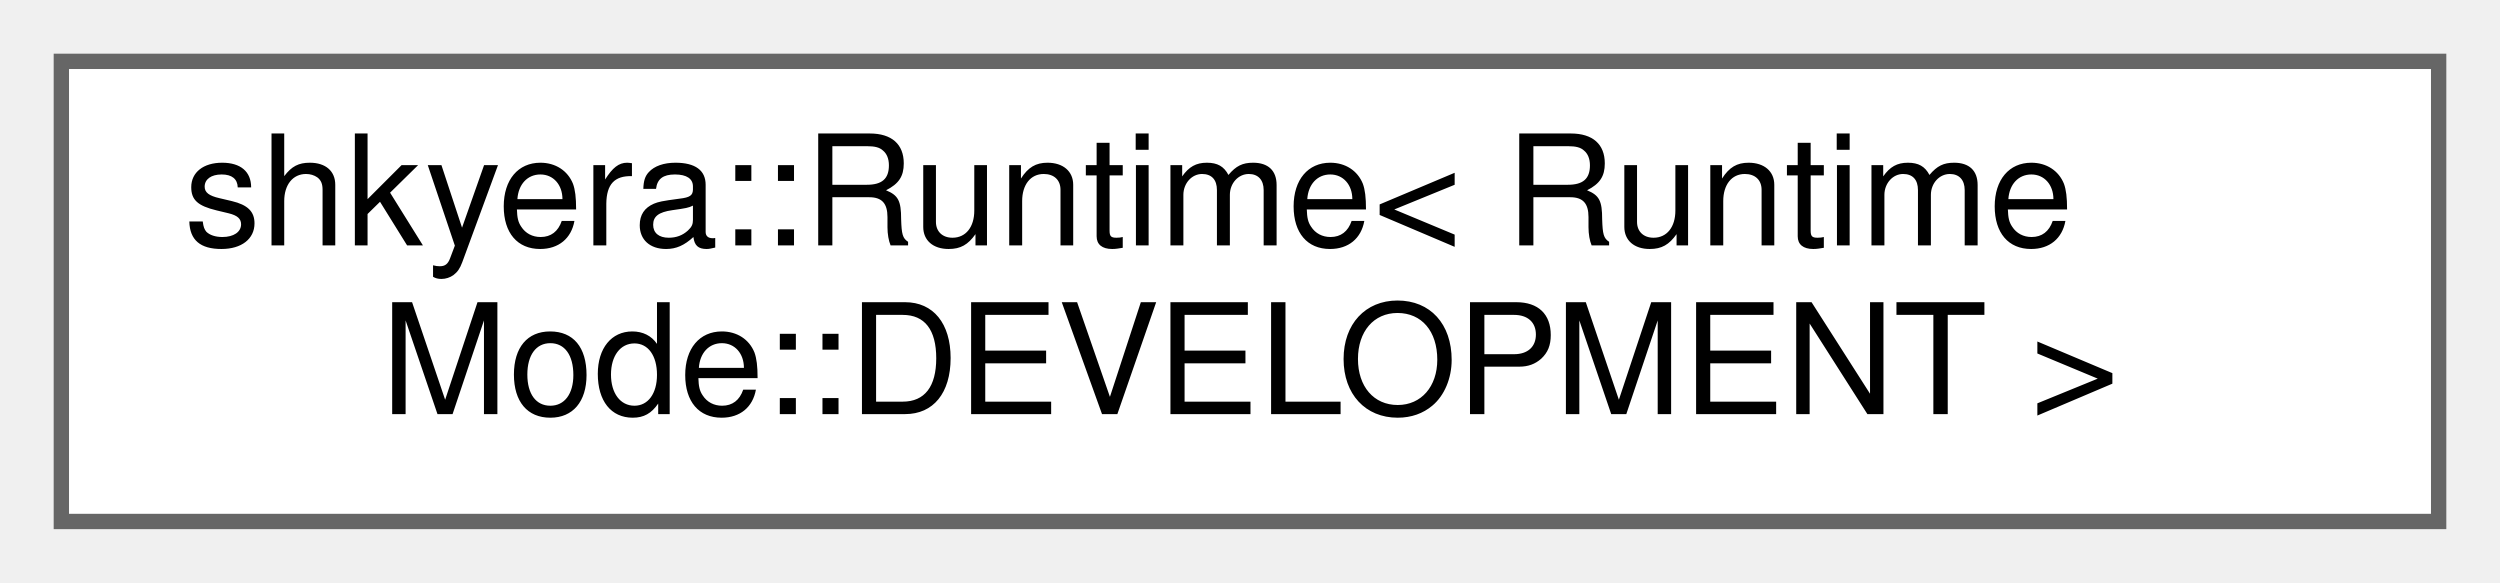
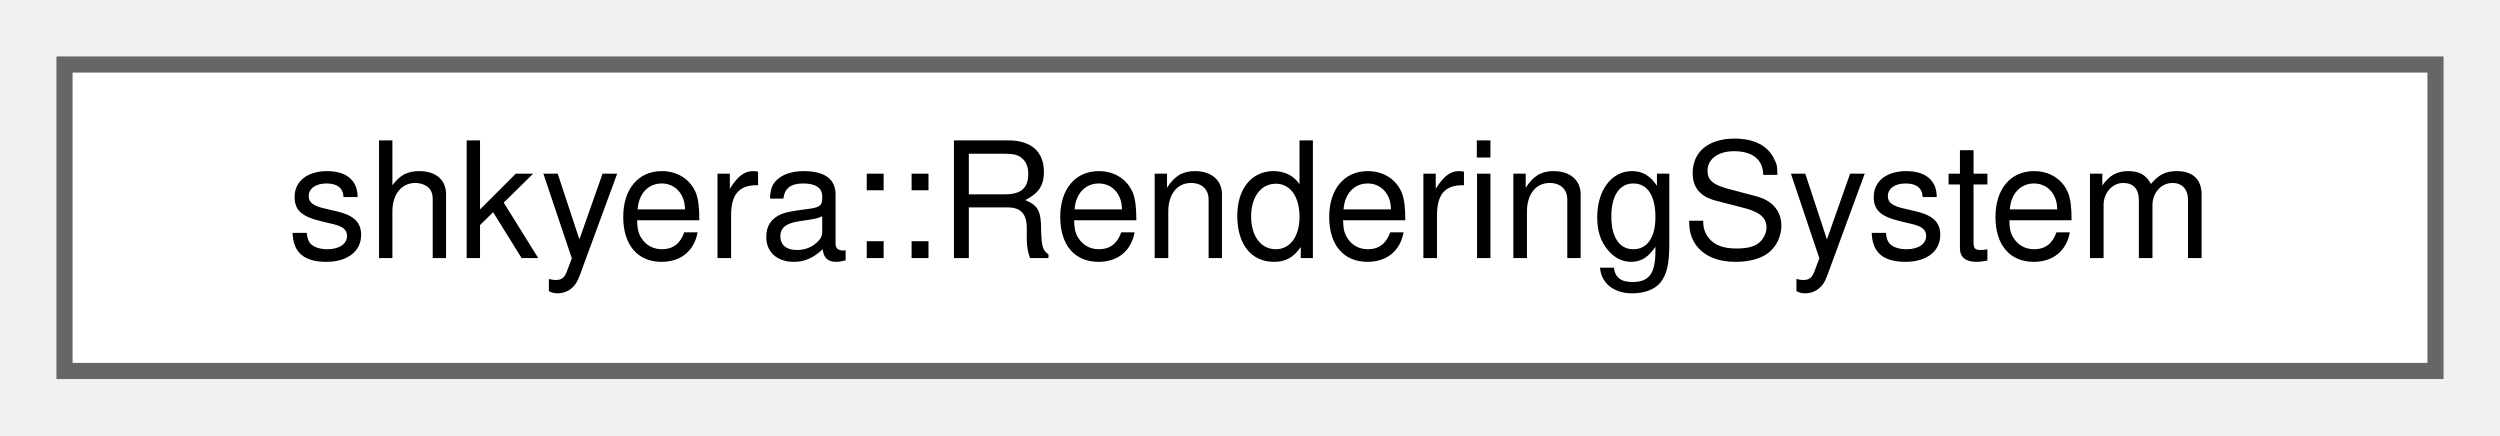
- <svg xmlns="http://www.w3.org/2000/svg" xmlns:xlink="http://www.w3.org/1999/xlink" width="163pt" height="38pt" viewBox="0.00 0.00 163.00 38.00">
-   <g id="graph0" class="graph" transform="scale(1 1) rotate(0) translate(4 34)">
+ <svg xmlns="http://www.w3.org/2000/svg" xmlns:xlink="http://www.w3.org/1999/xlink" width="155pt" height="27pt" viewBox="0.00 0.00 155.00 27.00">
+   <g id="graph0" class="graph" transform="scale(1 1) rotate(0) translate(4 23)">
    <g id="Node000000" class="node">
      <g id="a_Node000000">
-         <a xlink:href="classshkyera_1_1_runtime.html" target="_top" xlink:title=" ">
-           <polygon fill="white" stroke="#666666" points="155,-30 0,-30 0,0 155,0 155,-30" />
-           <text text-anchor="start" x="8" y="-18" font-family="Helvetica,sans-Serif" font-size="10.00">shkyera::Runtime&lt; Runtime</text>
-           <text text-anchor="middle" x="77.5" y="-7" font-family="Helvetica,sans-Serif" font-size="10.00">Mode::DEVELOPMENT &gt;</text>
+         <a xlink:href="classshkyera_1_1_rendering_system.html" target="_top" xlink:title=" ">
+           <polygon fill="white" stroke="#666666" points="147,-19 0,-19 0,0 147,0 147,-19" />
+           <text text-anchor="middle" x="73.5" y="-7" font-family="Helvetica,sans-Serif" font-size="10.00">shkyera::RenderingSystem</text>
        </a>
      </g>
    </g>
  </g>
</svg>
